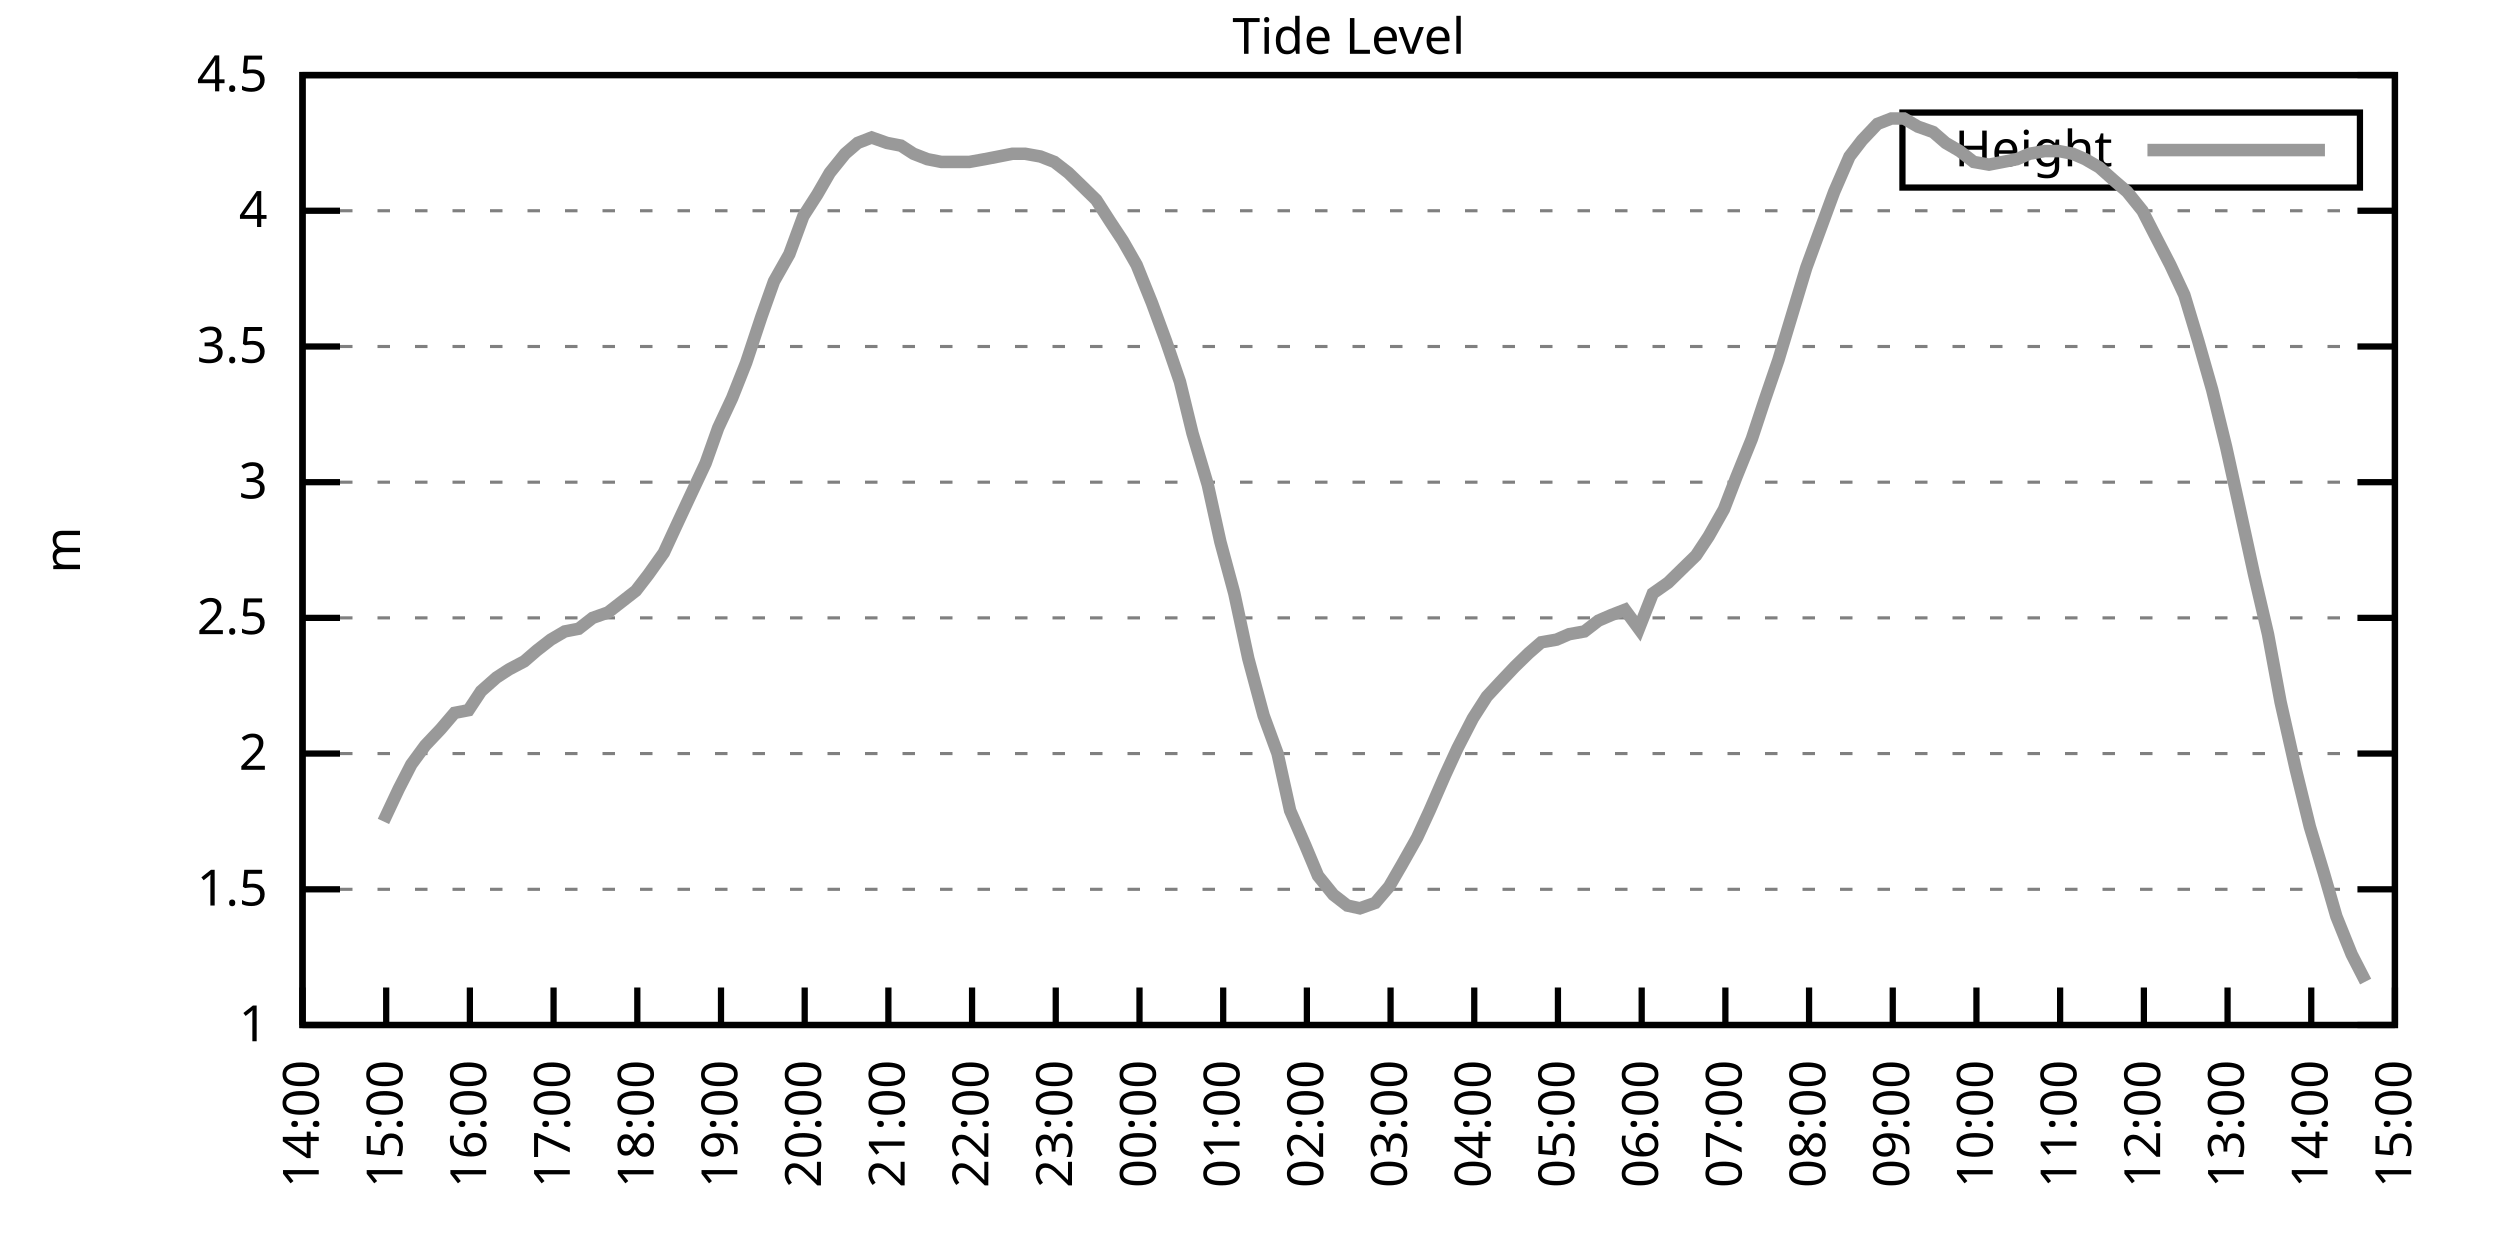
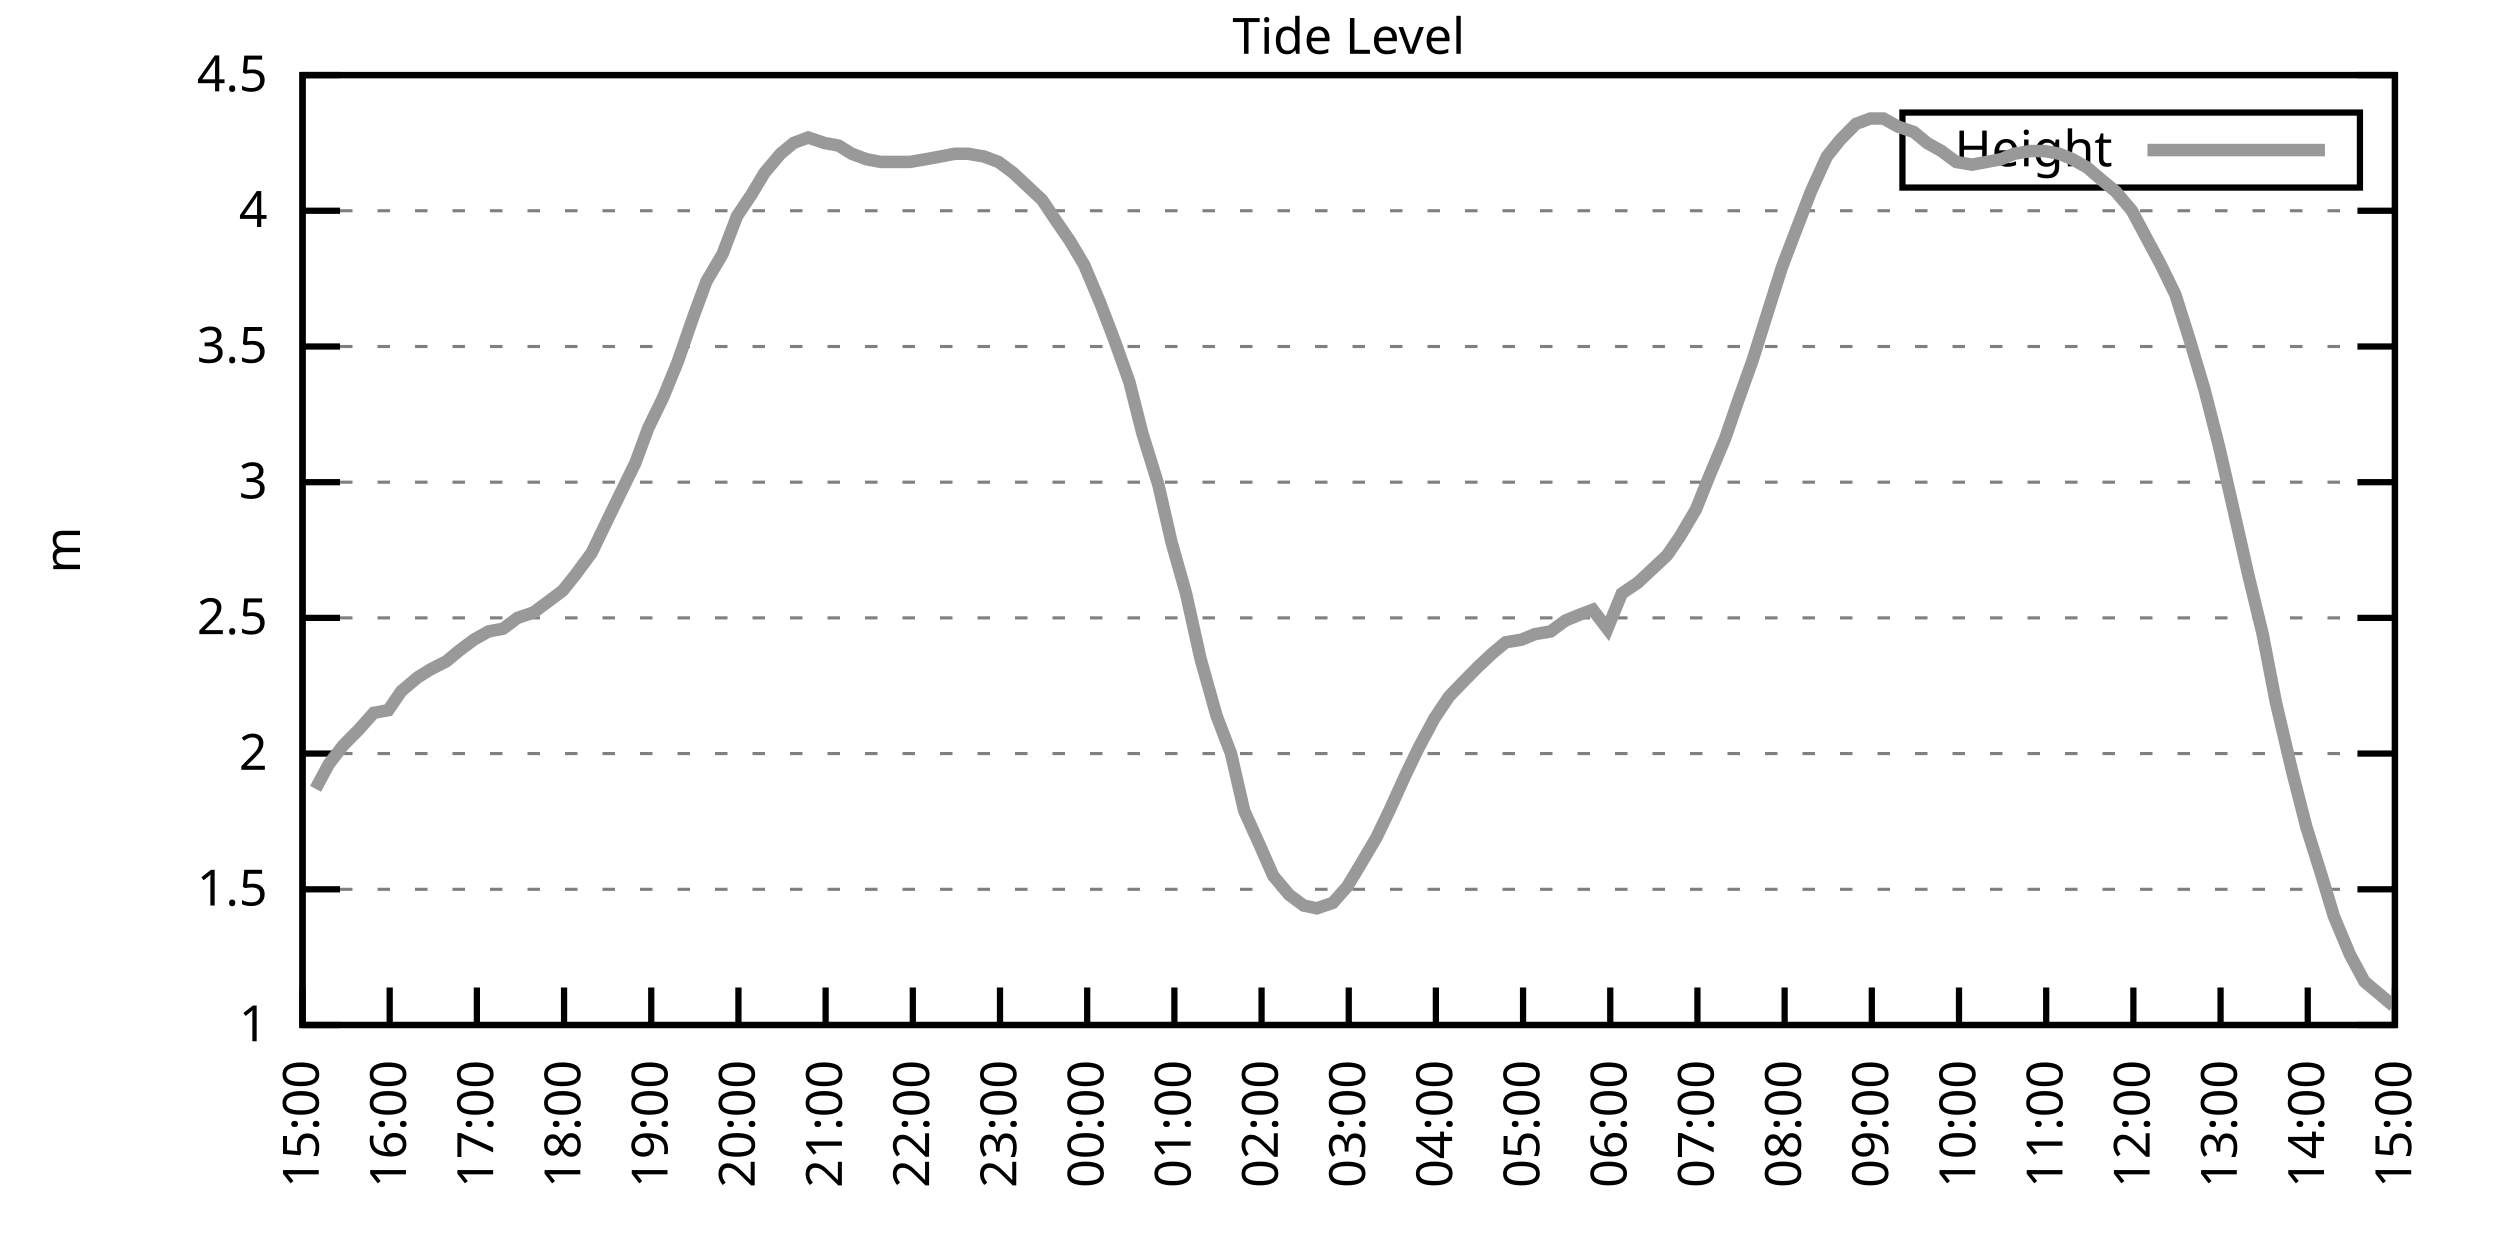
<svg xmlns="http://www.w3.org/2000/svg" xmlns:xlink="http://www.w3.org/1999/xlink" width="400" height="200" viewBox="0 0 400 200">
  <g id="gnuplot_canvas">
    <rect x="0" y="0" width="400" height="200" fill="none" />
    <defs>
      <circle id="gpDot" r="0.5" stroke-width="0.5" stroke="currentColor" />
      <path id="gpPt0" stroke-width="0.333" stroke="currentColor" d="M-1,0 h2 M0,-1 v2" />
      <path id="gpPt1" stroke-width="0.333" stroke="currentColor" d="M-1,-1 L1,1 M1,-1 L-1,1" />
      <path id="gpPt2" stroke-width="0.333" stroke="currentColor" d="M-1,0 L1,0 M0,-1 L0,1 M-1,-1 L1,1 M-1,1 L1,-1" />
      <rect id="gpPt3" stroke-width="0.333" stroke="currentColor" x="-1" y="-1" width="2" height="2" />
      <rect id="gpPt4" stroke-width="0.333" stroke="currentColor" fill="currentColor" x="-1" y="-1" width="2" height="2" />
      <circle id="gpPt5" stroke-width="0.333" stroke="currentColor" cx="0" cy="0" r="1" />
      <use xlink:href="#gpPt5" id="gpPt6" fill="currentColor" stroke="none" />
      <path id="gpPt7" stroke-width="0.333" stroke="currentColor" d="M0,-1.33 L-1.33,0.67 L1.33,0.67 z" />
      <use xlink:href="#gpPt7" id="gpPt8" fill="currentColor" stroke="none" />
      <use xlink:href="#gpPt7" id="gpPt9" stroke="currentColor" transform="rotate(180)" />
      <use xlink:href="#gpPt9" id="gpPt10" fill="currentColor" stroke="none" />
      <use xlink:href="#gpPt3" id="gpPt11" stroke="currentColor" transform="rotate(45)" />
      <use xlink:href="#gpPt11" id="gpPt12" fill="currentColor" stroke="none" />
      <path id="gpPt13" stroke-width="0.333" stroke="currentColor" d="M0,1.330 L1.265,0.411 L0.782,-1.067 L-0.782,-1.076 L-1.265,0.411 z" />
      <use xlink:href="#gpPt13" id="gpPt14" fill="currentColor" stroke="none" />
      <filter id="textbox" filterUnits="objectBoundingBox" x="0" y="0" height="1" width="1">
        <feFlood flood-color="white" flood-opacity="1" result="bgnd" />
        <feComposite in="SourceGraphic" in2="bgnd" operator="atop" />
      </filter>
      <filter id="greybox" filterUnits="objectBoundingBox" x="0" y="0" height="1" width="1">
        <feFlood flood-color="lightgrey" flood-opacity="1" result="grey" />
        <feComposite in="SourceGraphic" in2="grey" operator="atop" />
      </filter>
    </defs>
    <g fill="none" color="white" stroke="currentColor" stroke-width="1.00" stroke-linecap="butt" stroke-linejoin="miter">
</g>
    <g fill="none" color="black" stroke="currentColor" stroke-width="1.00" stroke-linecap="butt" stroke-linejoin="miter">
      <g stroke="none" shape-rendering="crispEdges">
        <polygon fill="rgb(255, 255, 255)" points="48.40,164.00 383.18,164.00 383.18,12.02 48.40,12.02 " />
      </g>
    </g>
    <g fill="none" color="black" stroke="currentColor" stroke-width="1.00" stroke-linecap="butt" stroke-linejoin="miter">
</g>
    <g fill="none" color="black" stroke="black" stroke-width="0.50" stroke-linecap="butt" stroke-linejoin="miter">
</g>
    <g fill="none" color="gray" stroke="currentColor" stroke-width="0.50" stroke-linecap="butt" stroke-linejoin="miter">
      <path stroke="gray" stroke-dasharray="2,4" class="gridline" d="M48.40,164.00 L383.19,164.00  " />
    </g>
    <g fill="none" color="gray" stroke="gray" stroke-width="1.00" stroke-linecap="butt" stroke-linejoin="miter">
</g>
    <g fill="none" color="black" stroke="currentColor" stroke-width="1.00" stroke-linecap="butt" stroke-linejoin="miter">
      <path stroke="black" d="M48.40,164.00 L54.40,164.00 M383.19,164.00 L377.19,164.00  " />
      <g transform="translate(42.80,166.60)" stroke="none" fill="black" font-family="Sans" font-size="8.00" text-anchor="end">
        <text>
          <tspan font-family="Sans"> 1</tspan>
        </text>
      </g>
    </g>
    <g fill="none" color="black" stroke="currentColor" stroke-width="1.00" stroke-linecap="butt" stroke-linejoin="miter">
</g>
    <g fill="none" color="black" stroke="black" stroke-width="0.50" stroke-linecap="butt" stroke-linejoin="miter">
</g>
    <g fill="none" color="gray" stroke="currentColor" stroke-width="0.50" stroke-linecap="butt" stroke-linejoin="miter">
      <path stroke="gray" stroke-dasharray="2,4" class="gridline" d="M48.40,142.29 L383.19,142.29  " />
    </g>
    <g fill="none" color="gray" stroke="gray" stroke-width="1.00" stroke-linecap="butt" stroke-linejoin="miter">
</g>
    <g fill="none" color="black" stroke="currentColor" stroke-width="1.00" stroke-linecap="butt" stroke-linejoin="miter">
      <path stroke="black" d="M48.40,142.29 L54.40,142.29 M383.19,142.29 L377.19,142.29  " />
      <g transform="translate(42.80,144.89)" stroke="none" fill="black" font-family="Sans" font-size="8.00" text-anchor="end">
        <text>
          <tspan font-family="Sans"> 1.5</tspan>
        </text>
      </g>
    </g>
    <g fill="none" color="black" stroke="currentColor" stroke-width="1.00" stroke-linecap="butt" stroke-linejoin="miter">
</g>
    <g fill="none" color="black" stroke="black" stroke-width="0.50" stroke-linecap="butt" stroke-linejoin="miter">
</g>
    <g fill="none" color="gray" stroke="currentColor" stroke-width="0.50" stroke-linecap="butt" stroke-linejoin="miter">
      <path stroke="gray" stroke-dasharray="2,4" class="gridline" d="M48.40,120.57 L383.19,120.57  " />
    </g>
    <g fill="none" color="gray" stroke="gray" stroke-width="1.00" stroke-linecap="butt" stroke-linejoin="miter">
</g>
    <g fill="none" color="black" stroke="currentColor" stroke-width="1.00" stroke-linecap="butt" stroke-linejoin="miter">
      <path stroke="black" d="M48.40,120.57 L54.40,120.57 M383.19,120.57 L377.19,120.57  " />
      <g transform="translate(42.80,123.17)" stroke="none" fill="black" font-family="Sans" font-size="8.00" text-anchor="end">
        <text>
          <tspan font-family="Sans"> 2</tspan>
        </text>
      </g>
    </g>
    <g fill="none" color="black" stroke="currentColor" stroke-width="1.00" stroke-linecap="butt" stroke-linejoin="miter">
</g>
    <g fill="none" color="black" stroke="black" stroke-width="0.50" stroke-linecap="butt" stroke-linejoin="miter">
</g>
    <g fill="none" color="gray" stroke="currentColor" stroke-width="0.50" stroke-linecap="butt" stroke-linejoin="miter">
      <path stroke="gray" stroke-dasharray="2,4" class="gridline" d="M48.40,98.86 L383.19,98.86  " />
    </g>
    <g fill="none" color="gray" stroke="gray" stroke-width="1.00" stroke-linecap="butt" stroke-linejoin="miter">
</g>
    <g fill="none" color="black" stroke="currentColor" stroke-width="1.00" stroke-linecap="butt" stroke-linejoin="miter">
      <path stroke="black" d="M48.40,98.86 L54.40,98.86 M383.19,98.86 L377.19,98.86  " />
      <g transform="translate(42.80,101.46)" stroke="none" fill="black" font-family="Sans" font-size="8.00" text-anchor="end">
        <text>
          <tspan font-family="Sans"> 2.5</tspan>
        </text>
      </g>
    </g>
    <g fill="none" color="black" stroke="currentColor" stroke-width="1.00" stroke-linecap="butt" stroke-linejoin="miter">
</g>
    <g fill="none" color="black" stroke="black" stroke-width="0.50" stroke-linecap="butt" stroke-linejoin="miter">
</g>
    <g fill="none" color="gray" stroke="currentColor" stroke-width="0.50" stroke-linecap="butt" stroke-linejoin="miter">
      <path stroke="gray" stroke-dasharray="2,4" class="gridline" d="M48.40,77.15 L383.19,77.15  " />
    </g>
    <g fill="none" color="gray" stroke="gray" stroke-width="1.00" stroke-linecap="butt" stroke-linejoin="miter">
</g>
    <g fill="none" color="black" stroke="currentColor" stroke-width="1.00" stroke-linecap="butt" stroke-linejoin="miter">
      <path stroke="black" d="M48.40,77.15 L54.40,77.15 M383.19,77.15 L377.19,77.15  " />
      <g transform="translate(42.80,79.75)" stroke="none" fill="black" font-family="Sans" font-size="8.00" text-anchor="end">
        <text>
          <tspan font-family="Sans"> 3</tspan>
        </text>
      </g>
    </g>
    <g fill="none" color="black" stroke="currentColor" stroke-width="1.00" stroke-linecap="butt" stroke-linejoin="miter">
</g>
    <g fill="none" color="black" stroke="black" stroke-width="0.50" stroke-linecap="butt" stroke-linejoin="miter">
</g>
    <g fill="none" color="gray" stroke="currentColor" stroke-width="0.50" stroke-linecap="butt" stroke-linejoin="miter">
      <path stroke="gray" stroke-dasharray="2,4" class="gridline" d="M48.40,55.44 L383.19,55.44  " />
    </g>
    <g fill="none" color="gray" stroke="gray" stroke-width="1.00" stroke-linecap="butt" stroke-linejoin="miter">
</g>
    <g fill="none" color="black" stroke="currentColor" stroke-width="1.00" stroke-linecap="butt" stroke-linejoin="miter">
      <path stroke="black" d="M48.40,55.44 L54.40,55.44 M383.19,55.44 L377.19,55.44  " />
      <g transform="translate(42.80,58.04)" stroke="none" fill="black" font-family="Sans" font-size="8.00" text-anchor="end">
        <text>
          <tspan font-family="Sans"> 3.5</tspan>
        </text>
      </g>
    </g>
    <g fill="none" color="black" stroke="currentColor" stroke-width="1.00" stroke-linecap="butt" stroke-linejoin="miter">
</g>
    <g fill="none" color="black" stroke="black" stroke-width="0.50" stroke-linecap="butt" stroke-linejoin="miter">
</g>
    <g fill="none" color="gray" stroke="currentColor" stroke-width="0.50" stroke-linecap="butt" stroke-linejoin="miter">
      <path stroke="gray" stroke-dasharray="2,4" class="gridline" d="M48.40,33.72 L383.19,33.72  " />
    </g>
    <g fill="none" color="gray" stroke="gray" stroke-width="1.00" stroke-linecap="butt" stroke-linejoin="miter">
</g>
    <g fill="none" color="black" stroke="currentColor" stroke-width="1.00" stroke-linecap="butt" stroke-linejoin="miter">
      <path stroke="black" d="M48.40,33.72 L54.40,33.72 M383.19,33.72 L377.19,33.72  " />
      <g transform="translate(42.80,36.32)" stroke="none" fill="black" font-family="Sans" font-size="8.00" text-anchor="end">
        <text>
          <tspan font-family="Sans"> 4</tspan>
        </text>
      </g>
    </g>
    <g fill="none" color="black" stroke="currentColor" stroke-width="1.00" stroke-linecap="butt" stroke-linejoin="miter">
</g>
    <g fill="none" color="black" stroke="black" stroke-width="0.50" stroke-linecap="butt" stroke-linejoin="miter">
</g>
    <g fill="none" color="gray" stroke="currentColor" stroke-width="0.50" stroke-linecap="butt" stroke-linejoin="miter">
      <path stroke="gray" stroke-dasharray="2,4" class="gridline" d="M48.40,12.01 L383.19,12.01  " />
    </g>
    <g fill="none" color="gray" stroke="gray" stroke-width="1.00" stroke-linecap="butt" stroke-linejoin="miter">
</g>
    <g fill="none" color="black" stroke="currentColor" stroke-width="1.00" stroke-linecap="butt" stroke-linejoin="miter">
      <path stroke="black" d="M48.40,12.01 L54.40,12.01 M383.19,12.01 L377.19,12.01  " />
      <g transform="translate(42.80,14.61)" stroke="none" fill="black" font-family="Sans" font-size="8.00" text-anchor="end">
        <text>
          <tspan font-family="Sans"> 4.5</tspan>
        </text>
      </g>
    </g>
    <g fill="none" color="black" stroke="currentColor" stroke-width="1.00" stroke-linecap="butt" stroke-linejoin="miter">
      <path stroke="black" d="M48.40,164.00 L48.40,158.00  " />
      <g transform="translate(51.00,169.60) rotate(270.00)" stroke="none" fill="black" font-family="Sans" font-size="8.00" text-anchor="end">
        <text>
-           <tspan font-family="Sans">14:00</tspan>
-         </text>
-       </g>
-     </g>
-     <g fill="none" color="black" stroke="currentColor" stroke-width="1.00" stroke-linecap="butt" stroke-linejoin="miter">
-       <path stroke="black" d="M61.79,164.00 L61.79,158.00  " />
-       <g transform="translate(64.39,169.60) rotate(270.00)" stroke="none" fill="black" font-family="Sans" font-size="8.00" text-anchor="end">
-         <text>
          <tspan font-family="Sans">15:00</tspan>
        </text>
      </g>
    </g>
    <g fill="none" color="black" stroke="currentColor" stroke-width="1.00" stroke-linecap="butt" stroke-linejoin="miter">
-       <path stroke="black" d="M75.18,164.00 L75.18,158.00  " />
-       <g transform="translate(77.78,169.60) rotate(270.00)" stroke="none" fill="black" font-family="Sans" font-size="8.00" text-anchor="end">
+       <path stroke="black" d="M62.35,164.00 L62.35,158.00  " />
+       <g transform="translate(64.95,169.60) rotate(270.00)" stroke="none" fill="black" font-family="Sans" font-size="8.00" text-anchor="end">
        <text>
          <tspan font-family="Sans">16:00</tspan>
        </text>
      </g>
    </g>
    <g fill="none" color="black" stroke="currentColor" stroke-width="1.00" stroke-linecap="butt" stroke-linejoin="miter">
-       <path stroke="black" d="M88.57,164.00 L88.57,158.00  " />
-       <g transform="translate(91.17,169.60) rotate(270.00)" stroke="none" fill="black" font-family="Sans" font-size="8.00" text-anchor="end">
+       <path stroke="black" d="M76.30,164.00 L76.30,158.00  " />
+       <g transform="translate(78.90,169.60) rotate(270.00)" stroke="none" fill="black" font-family="Sans" font-size="8.00" text-anchor="end">
        <text>
          <tspan font-family="Sans">17:00</tspan>
        </text>
      </g>
    </g>
    <g fill="none" color="black" stroke="currentColor" stroke-width="1.00" stroke-linecap="butt" stroke-linejoin="miter">
-       <path stroke="black" d="M101.97,164.00 L101.97,158.00  " />
-       <g transform="translate(104.57,169.60) rotate(270.00)" stroke="none" fill="black" font-family="Sans" font-size="8.00" text-anchor="end">
+       <path stroke="black" d="M90.25,164.00 L90.25,158.00  " />
+       <g transform="translate(92.85,169.60) rotate(270.00)" stroke="none" fill="black" font-family="Sans" font-size="8.00" text-anchor="end">
        <text>
          <tspan font-family="Sans">18:00</tspan>
        </text>
      </g>
    </g>
    <g fill="none" color="black" stroke="currentColor" stroke-width="1.00" stroke-linecap="butt" stroke-linejoin="miter">
-       <path stroke="black" d="M115.36,164.00 L115.36,158.00  " />
-       <g transform="translate(117.96,169.60) rotate(270.00)" stroke="none" fill="black" font-family="Sans" font-size="8.00" text-anchor="end">
+       <path stroke="black" d="M104.20,164.00 L104.20,158.00  " />
+       <g transform="translate(106.80,169.60) rotate(270.00)" stroke="none" fill="black" font-family="Sans" font-size="8.00" text-anchor="end">
        <text>
          <tspan font-family="Sans">19:00</tspan>
        </text>
      </g>
    </g>
    <g fill="none" color="black" stroke="currentColor" stroke-width="1.00" stroke-linecap="butt" stroke-linejoin="miter">
-       <path stroke="black" d="M128.75,164.00 L128.75,158.00  " />
-       <g transform="translate(131.35,169.60) rotate(270.00)" stroke="none" fill="black" font-family="Sans" font-size="8.00" text-anchor="end">
+       <path stroke="black" d="M118.15,164.00 L118.15,158.00  " />
+       <g transform="translate(120.75,169.60) rotate(270.00)" stroke="none" fill="black" font-family="Sans" font-size="8.00" text-anchor="end">
        <text>
          <tspan font-family="Sans">20:00</tspan>
        </text>
      </g>
    </g>
    <g fill="none" color="black" stroke="currentColor" stroke-width="1.00" stroke-linecap="butt" stroke-linejoin="miter">
-       <path stroke="black" d="M142.14,164.00 L142.14,158.00  " />
-       <g transform="translate(144.74,169.60) rotate(270.00)" stroke="none" fill="black" font-family="Sans" font-size="8.00" text-anchor="end">
+       <path stroke="black" d="M132.10,164.00 L132.10,158.00  " />
+       <g transform="translate(134.70,169.60) rotate(270.00)" stroke="none" fill="black" font-family="Sans" font-size="8.00" text-anchor="end">
        <text>
          <tspan font-family="Sans">21:00</tspan>
        </text>
      </g>
    </g>
    <g fill="none" color="black" stroke="currentColor" stroke-width="1.00" stroke-linecap="butt" stroke-linejoin="miter">
-       <path stroke="black" d="M155.53,164.00 L155.53,158.00  " />
-       <g transform="translate(158.13,169.60) rotate(270.00)" stroke="none" fill="black" font-family="Sans" font-size="8.00" text-anchor="end">
+       <path stroke="black" d="M146.05,164.00 L146.05,158.00  " />
+       <g transform="translate(148.65,169.60) rotate(270.00)" stroke="none" fill="black" font-family="Sans" font-size="8.00" text-anchor="end">
        <text>
          <tspan font-family="Sans">22:00</tspan>
        </text>
      </g>
    </g>
    <g fill="none" color="black" stroke="currentColor" stroke-width="1.00" stroke-linecap="butt" stroke-linejoin="miter">
-       <path stroke="black" d="M168.92,164.00 L168.92,158.00  " />
-       <g transform="translate(171.52,169.60) rotate(270.00)" stroke="none" fill="black" font-family="Sans" font-size="8.00" text-anchor="end">
+       <path stroke="black" d="M160.00,164.00 L160.00,158.00  " />
+       <g transform="translate(162.60,169.60) rotate(270.00)" stroke="none" fill="black" font-family="Sans" font-size="8.00" text-anchor="end">
        <text>
          <tspan font-family="Sans">23:00</tspan>
        </text>
      </g>
    </g>
    <g fill="none" color="black" stroke="currentColor" stroke-width="1.00" stroke-linecap="butt" stroke-linejoin="miter">
-       <path stroke="black" d="M182.32,164.00 L182.32,158.00  " />
-       <g transform="translate(184.92,169.60) rotate(270.00)" stroke="none" fill="black" font-family="Sans" font-size="8.00" text-anchor="end">
+       <path stroke="black" d="M173.95,164.00 L173.95,158.00  " />
+       <g transform="translate(176.55,169.60) rotate(270.00)" stroke="none" fill="black" font-family="Sans" font-size="8.00" text-anchor="end">
        <text>
          <tspan font-family="Sans">00:00</tspan>
        </text>
      </g>
    </g>
    <g fill="none" color="black" stroke="currentColor" stroke-width="1.00" stroke-linecap="butt" stroke-linejoin="miter">
-       <path stroke="black" d="M195.71,164.00 L195.71,158.00  " />
-       <g transform="translate(198.31,169.60) rotate(270.00)" stroke="none" fill="black" font-family="Sans" font-size="8.00" text-anchor="end">
+       <path stroke="black" d="M187.90,164.00 L187.90,158.00  " />
+       <g transform="translate(190.50,169.60) rotate(270.00)" stroke="none" fill="black" font-family="Sans" font-size="8.00" text-anchor="end">
        <text>
          <tspan font-family="Sans">01:00</tspan>
        </text>
      </g>
    </g>
    <g fill="none" color="black" stroke="currentColor" stroke-width="1.00" stroke-linecap="butt" stroke-linejoin="miter">
-       <path stroke="black" d="M209.10,164.00 L209.10,158.00  " />
-       <g transform="translate(211.70,169.60) rotate(270.00)" stroke="none" fill="black" font-family="Sans" font-size="8.00" text-anchor="end">
+       <path stroke="black" d="M201.85,164.00 L201.85,158.00  " />
+       <g transform="translate(204.45,169.60) rotate(270.00)" stroke="none" fill="black" font-family="Sans" font-size="8.00" text-anchor="end">
        <text>
          <tspan font-family="Sans">02:00</tspan>
        </text>
      </g>
    </g>
    <g fill="none" color="black" stroke="currentColor" stroke-width="1.00" stroke-linecap="butt" stroke-linejoin="miter">
-       <path stroke="black" d="M222.49,164.00 L222.49,158.00  " />
-       <g transform="translate(225.09,169.60) rotate(270.00)" stroke="none" fill="black" font-family="Sans" font-size="8.00" text-anchor="end">
+       <path stroke="black" d="M215.80,164.00 L215.80,158.00  " />
+       <g transform="translate(218.40,169.60) rotate(270.00)" stroke="none" fill="black" font-family="Sans" font-size="8.00" text-anchor="end">
        <text>
          <tspan font-family="Sans">03:00</tspan>
        </text>
      </g>
    </g>
    <g fill="none" color="black" stroke="currentColor" stroke-width="1.00" stroke-linecap="butt" stroke-linejoin="miter">
-       <path stroke="black" d="M235.88,164.00 L235.88,158.00  " />
-       <g transform="translate(238.48,169.60) rotate(270.00)" stroke="none" fill="black" font-family="Sans" font-size="8.00" text-anchor="end">
+       <path stroke="black" d="M229.74,164.00 L229.74,158.00  " />
+       <g transform="translate(232.34,169.60) rotate(270.00)" stroke="none" fill="black" font-family="Sans" font-size="8.00" text-anchor="end">
        <text>
          <tspan font-family="Sans">04:00</tspan>
        </text>
      </g>
    </g>
    <g fill="none" color="black" stroke="currentColor" stroke-width="1.00" stroke-linecap="butt" stroke-linejoin="miter">
-       <path stroke="black" d="M249.27,164.00 L249.27,158.00  " />
-       <g transform="translate(251.87,169.60) rotate(270.00)" stroke="none" fill="black" font-family="Sans" font-size="8.00" text-anchor="end">
+       <path stroke="black" d="M243.69,164.00 L243.69,158.00  " />
+       <g transform="translate(246.29,169.60) rotate(270.00)" stroke="none" fill="black" font-family="Sans" font-size="8.00" text-anchor="end">
        <text>
          <tspan font-family="Sans">05:00</tspan>
        </text>
      </g>
    </g>
    <g fill="none" color="black" stroke="currentColor" stroke-width="1.00" stroke-linecap="butt" stroke-linejoin="miter">
-       <path stroke="black" d="M262.67,164.00 L262.67,158.00  " />
-       <g transform="translate(265.27,169.60) rotate(270.00)" stroke="none" fill="black" font-family="Sans" font-size="8.00" text-anchor="end">
+       <path stroke="black" d="M257.64,164.00 L257.64,158.00  " />
+       <g transform="translate(260.24,169.60) rotate(270.00)" stroke="none" fill="black" font-family="Sans" font-size="8.00" text-anchor="end">
        <text>
          <tspan font-family="Sans">06:00</tspan>
        </text>
      </g>
    </g>
    <g fill="none" color="black" stroke="currentColor" stroke-width="1.00" stroke-linecap="butt" stroke-linejoin="miter">
-       <path stroke="black" d="M276.06,164.00 L276.06,158.00  " />
-       <g transform="translate(278.66,169.60) rotate(270.00)" stroke="none" fill="black" font-family="Sans" font-size="8.00" text-anchor="end">
+       <path stroke="black" d="M271.59,164.00 L271.59,158.00  " />
+       <g transform="translate(274.19,169.60) rotate(270.00)" stroke="none" fill="black" font-family="Sans" font-size="8.00" text-anchor="end">
        <text>
          <tspan font-family="Sans">07:00</tspan>
        </text>
      </g>
    </g>
    <g fill="none" color="black" stroke="currentColor" stroke-width="1.00" stroke-linecap="butt" stroke-linejoin="miter">
-       <path stroke="black" d="M289.45,164.00 L289.45,158.00  " />
-       <g transform="translate(292.05,169.60) rotate(270.00)" stroke="none" fill="black" font-family="Sans" font-size="8.00" text-anchor="end">
+       <path stroke="black" d="M285.54,164.00 L285.54,158.00  " />
+       <g transform="translate(288.14,169.60) rotate(270.00)" stroke="none" fill="black" font-family="Sans" font-size="8.00" text-anchor="end">
        <text>
          <tspan font-family="Sans">08:00</tspan>
        </text>
      </g>
    </g>
    <g fill="none" color="black" stroke="currentColor" stroke-width="1.00" stroke-linecap="butt" stroke-linejoin="miter">
-       <path stroke="black" d="M302.84,164.00 L302.84,158.00  " />
-       <g transform="translate(305.44,169.60) rotate(270.00)" stroke="none" fill="black" font-family="Sans" font-size="8.00" text-anchor="end">
+       <path stroke="black" d="M299.49,164.00 L299.49,158.00  " />
+       <g transform="translate(302.09,169.60) rotate(270.00)" stroke="none" fill="black" font-family="Sans" font-size="8.00" text-anchor="end">
        <text>
          <tspan font-family="Sans">09:00</tspan>
        </text>
      </g>
    </g>
    <g fill="none" color="black" stroke="currentColor" stroke-width="1.00" stroke-linecap="butt" stroke-linejoin="miter">
-       <path stroke="black" d="M316.23,164.00 L316.23,158.00  " />
-       <g transform="translate(318.83,169.60) rotate(270.00)" stroke="none" fill="black" font-family="Sans" font-size="8.00" text-anchor="end">
+       <path stroke="black" d="M313.44,164.00 L313.44,158.00  " />
+       <g transform="translate(316.04,169.60) rotate(270.00)" stroke="none" fill="black" font-family="Sans" font-size="8.00" text-anchor="end">
        <text>
          <tspan font-family="Sans">10:00</tspan>
        </text>
      </g>
    </g>
    <g fill="none" color="black" stroke="currentColor" stroke-width="1.00" stroke-linecap="butt" stroke-linejoin="miter">
-       <path stroke="black" d="M329.62,164.00 L329.62,158.00  " />
-       <g transform="translate(332.22,169.60) rotate(270.00)" stroke="none" fill="black" font-family="Sans" font-size="8.00" text-anchor="end">
+       <path stroke="black" d="M327.39,164.00 L327.39,158.00  " />
+       <g transform="translate(329.99,169.60) rotate(270.00)" stroke="none" fill="black" font-family="Sans" font-size="8.00" text-anchor="end">
        <text>
          <tspan font-family="Sans">11:00</tspan>
        </text>
      </g>
    </g>
    <g fill="none" color="black" stroke="currentColor" stroke-width="1.00" stroke-linecap="butt" stroke-linejoin="miter">
-       <path stroke="black" d="M343.02,164.00 L343.02,158.00  " />
-       <g transform="translate(345.62,169.60) rotate(270.00)" stroke="none" fill="black" font-family="Sans" font-size="8.00" text-anchor="end">
+       <path stroke="black" d="M341.34,164.00 L341.34,158.00  " />
+       <g transform="translate(343.94,169.60) rotate(270.00)" stroke="none" fill="black" font-family="Sans" font-size="8.00" text-anchor="end">
        <text>
          <tspan font-family="Sans">12:00</tspan>
        </text>
      </g>
    </g>
    <g fill="none" color="black" stroke="currentColor" stroke-width="1.00" stroke-linecap="butt" stroke-linejoin="miter">
-       <path stroke="black" d="M356.41,164.00 L356.41,158.00  " />
-       <g transform="translate(359.01,169.60) rotate(270.00)" stroke="none" fill="black" font-family="Sans" font-size="8.00" text-anchor="end">
+       <path stroke="black" d="M355.29,164.00 L355.29,158.00  " />
+       <g transform="translate(357.89,169.60) rotate(270.00)" stroke="none" fill="black" font-family="Sans" font-size="8.00" text-anchor="end">
        <text>
          <tspan font-family="Sans">13:00</tspan>
        </text>
      </g>
    </g>
    <g fill="none" color="black" stroke="currentColor" stroke-width="1.00" stroke-linecap="butt" stroke-linejoin="miter">
-       <path stroke="black" d="M369.80,164.00 L369.80,158.00  " />
-       <g transform="translate(372.40,169.60) rotate(270.00)" stroke="none" fill="black" font-family="Sans" font-size="8.00" text-anchor="end">
+       <path stroke="black" d="M369.24,164.00 L369.24,158.00  " />
+       <g transform="translate(371.84,169.60) rotate(270.00)" stroke="none" fill="black" font-family="Sans" font-size="8.00" text-anchor="end">
        <text>
          <tspan font-family="Sans">14:00</tspan>
        </text>
      </g>
    </g>
    <g fill="none" color="black" stroke="currentColor" stroke-width="1.00" stroke-linecap="butt" stroke-linejoin="miter">
      <path stroke="black" d="M383.19,164.00 L383.19,158.00  " />
      <g transform="translate(385.79,169.60) rotate(270.00)" stroke="none" fill="black" font-family="Sans" font-size="8.00" text-anchor="end">
        <text>
          <tspan font-family="Sans">15:00</tspan>
        </text>
      </g>
    </g>
    <g fill="none" color="black" stroke="currentColor" stroke-width="1.00" stroke-linecap="butt" stroke-linejoin="miter">
</g>
    <g fill="none" color="black" stroke="currentColor" stroke-width="1.00" stroke-linecap="butt" stroke-linejoin="miter">
      <path stroke="black" d="M48.40,12.01 L48.40,164.00 L383.19,164.00 L383.19,12.01 L48.40,12.01 Z  " />
    </g>
    <g fill="none" color="black" stroke="currentColor" stroke-width="1.00" stroke-linecap="butt" stroke-linejoin="miter">
</g>
    <g fill="none" color="black" stroke="currentColor" stroke-width="1.00" stroke-linecap="butt" stroke-linejoin="miter">
      <path stroke="black" d="M304.39,30.01 L304.39,18.01 L377.59,18.01 L377.59,30.01 L304.39,30.01 Z  " />
    </g>
    <g id="Tide_level_plot_1">
      <g fill="none" color="white" stroke="black" stroke-width="2.00" stroke-linecap="butt" stroke-linejoin="miter">
</g>
      <g fill="none" color="black" stroke="currentColor" stroke-width="2.00" stroke-linecap="butt" stroke-linejoin="miter">
        <g transform="translate(337.99,26.61)" stroke="none" fill="black" font-family="Sans" font-size="8.00" text-anchor="end">
          <text>
            <tspan font-family="Sans">Height</tspan>
          </text>
        </g>
      </g>
      <g fill="none" color="black" stroke="currentColor" stroke-width="2.00" stroke-linecap="butt" stroke-linejoin="miter">
-         <path stroke="rgb(153, 153, 153)" d="M343.59,24.01 L371.99,24.01 M61.35,131.43 L63.80,126.22 L65.81,122.31 L68.04,119.27 L70.50,116.67 L72.73,114.06   L74.96,113.63 L76.97,110.59 L79.42,108.42 L81.43,107.11 L83.89,105.81 L85.90,104.07 L88.13,102.34 L90.36,101.03   L92.59,100.60 L94.82,98.86 L97.28,97.99 L99.51,96.26 L101.74,94.52 L103.75,91.91 L106.21,88.44 L108.22,84.10   L110.45,79.32 L112.90,74.11 L114.91,68.46 L117.14,63.69 L119.38,58.04 L121.83,50.66 L123.84,45.01 L126.29,40.67   L128.53,34.59 L130.76,31.12 L132.77,27.64 L135.22,24.60 L137.23,22.87 L139.46,22.00 L141.92,22.87 L144.15,23.30   L146.16,24.60 L148.39,25.47 L150.62,25.91 L153.08,25.91 L155.09,25.91 L157.54,25.47 L159.77,25.04 L162.01,24.60   L164.01,24.60 L166.47,25.04 L168.70,25.91 L170.93,27.64 L173.17,29.81 L175.40,31.99 L177.63,35.46 L179.64,38.50   L181.87,42.41 L184.32,48.49 L186.56,54.57 L188.79,61.08 L190.80,69.33 L193.25,77.58 L195.26,86.70 L197.49,94.95   L199.73,105.38 L202.18,114.49 L204.41,120.57 L206.42,129.69 L208.88,135.34 L210.88,140.12 L213.34,143.16 L215.57,144.89   L217.58,145.33 L220.04,144.46 L222.27,141.85 L224.28,138.38 L226.73,134.04 L228.74,129.69 L231.20,124.05 L233.20,119.71   L235.66,114.93 L237.89,111.45 L239.90,109.28 L242.36,106.68 L244.59,104.51 L246.60,102.77 L249.05,102.34 L251.06,101.47   L253.51,101.03 L255.75,99.30 L257.76,98.43 L259.99,97.56 L262.22,100.60 L264.45,94.95 L266.91,93.22 L269.14,91.04   L271.37,88.87 L273.38,85.83 L275.83,81.49 L277.84,76.28 L280.30,70.20 L282.31,64.12 L284.54,57.61 L286.77,50.22   L289.00,42.84 L291.23,36.76 L293.47,30.68 L295.92,25.04 L297.93,22.43 L300.39,19.83 L302.62,18.96 L304.63,18.96   L306.86,20.26 L309.31,21.13 L311.32,22.87 L313.55,24.17 L315.79,25.91 L318.24,26.34 L320.47,25.91 L322.70,25.47   L324.71,24.60 L327.17,24.17 L329.40,24.17 L331.63,24.60 L333.64,25.47 L335.87,26.77 L338.33,28.95 L340.34,30.68   L342.79,33.72 L345.02,38.07 L347.26,42.41 L349.49,47.18 L351.72,54.57 L353.95,62.38 L356.18,71.50 L358.19,80.62   L360.65,91.91 L362.88,101.47 L364.89,112.32 L367.34,123.18 L369.58,132.30 L371.81,139.68 L373.82,146.63 L376.27,152.71   L378.50,157.05  " />
+         <path stroke="rgb(153, 153, 153)" d="M343.59,24.01 L371.99,24.01 M50.49,126.22 L52.58,122.31 L54.91,119.27 L57.47,116.67 L59.79,114.06 L62.12,113.63   L64.21,110.59 L66.77,108.42 L68.86,107.11 L71.42,105.81 L73.51,104.07 L75.83,102.34 L78.16,101.03 L80.48,100.60   L82.81,98.86 L85.37,97.99 L87.69,96.26 L90.02,94.52 L92.11,91.91 L94.67,88.44 L96.76,84.10 L99.08,79.32   L101.64,74.11 L103.73,68.46 L106.06,63.69 L108.38,58.04 L110.94,50.66 L113.03,45.01 L115.59,40.67 L117.92,34.59   L120.24,31.12 L122.33,27.64 L124.89,24.60 L126.98,22.87 L129.31,22.00 L131.87,22.87 L134.19,23.30 L136.28,24.60   L138.61,25.47 L140.93,25.91 L143.49,25.91 L145.58,25.91 L148.14,25.47 L150.46,25.04 L152.79,24.60 L154.88,24.60   L157.44,25.04 L159.76,25.91 L162.09,27.64 L164.41,29.81 L166.74,31.99 L169.06,35.46 L171.16,38.50 L173.48,42.41   L176.04,48.49 L178.36,54.57 L180.69,61.08 L182.78,69.33 L185.34,77.58 L187.43,86.70 L189.76,94.95 L192.08,105.38   L194.64,114.49 L196.96,120.57 L199.06,129.69 L201.61,135.34 L203.71,140.12 L206.26,143.16 L208.59,144.89 L210.68,145.33   L213.24,144.46 L215.56,141.85 L217.65,138.38 L220.21,134.04 L222.30,129.69 L224.86,124.05 L226.95,119.71 L229.51,114.93   L231.84,111.45 L233.93,109.28 L236.49,106.68 L238.81,104.51 L240.90,102.77 L243.46,102.34 L245.55,101.47 L248.11,101.03   L250.44,99.30 L252.53,98.43 L254.85,97.56 L257.18,100.60 L259.50,94.95 L262.06,93.22 L264.39,91.04 L266.71,88.87   L268.80,85.83 L271.36,81.49 L273.45,76.28 L276.01,70.20 L278.10,64.12 L280.43,57.61 L282.75,50.22 L285.08,42.84   L287.40,36.76 L289.73,30.68 L292.29,25.04 L294.38,22.43 L296.94,19.83 L299.26,18.96 L301.35,18.96 L303.68,20.26   L306.23,21.13 L308.33,22.87 L310.65,24.17 L312.98,25.91 L315.53,26.34 L317.86,25.91 L320.18,25.47 L322.28,24.60   L324.83,24.17 L327.16,24.17 L329.48,24.60 L331.58,25.47 L333.90,26.77 L336.46,28.95 L338.55,30.68 L341.11,33.72   L343.43,38.07 L345.76,42.41 L348.08,47.18 L350.41,54.57 L352.73,62.38 L355.06,71.50 L357.15,80.62 L359.71,91.91   L362.03,101.47 L364.13,112.32 L366.68,123.18 L369.01,132.30 L371.33,139.68 L373.43,146.63 L375.98,152.71 L378.31,157.05   L380.40,158.79 L382.96,160.96  " />
      </g>
    </g>
    <g fill="none" color="black" stroke="currentColor" stroke-width="2.00" stroke-linecap="butt" stroke-linejoin="miter">
</g>
    <g fill="none" color="black" stroke="black" stroke-width="1.00" stroke-linecap="butt" stroke-linejoin="miter">
</g>
    <g fill="none" color="black" stroke="currentColor" stroke-width="1.00" stroke-linecap="butt" stroke-linejoin="miter">
      <path stroke="black" d="M48.40,12.01 L48.40,164.00 L383.19,164.00 L383.19,12.01 L48.40,12.01 Z  " />
      <g transform="translate(12.80,88.01) rotate(270.00)" stroke="none" fill="black" font-family="Sans" font-size="8.00" text-anchor="middle">
        <text>
          <tspan font-family="Sans">m</tspan>
        </text>
      </g>
    </g>
    <g fill="none" color="black" stroke="currentColor" stroke-width="1.00" stroke-linecap="butt" stroke-linejoin="miter">
</g>
    <g fill="none" color="black" stroke="currentColor" stroke-width="1.00" stroke-linecap="butt" stroke-linejoin="miter">
      <g transform="translate(215.79,8.61)" stroke="none" fill="black" font-family="Sans" font-size="8.00" text-anchor="middle">
        <text>
          <tspan font-family="Sans">Tide Level</tspan>
        </text>
      </g>
    </g>
    <g fill="none" color="black" stroke="currentColor" stroke-width="1.00" stroke-linecap="butt" stroke-linejoin="miter">
</g>
  </g>
</svg>
